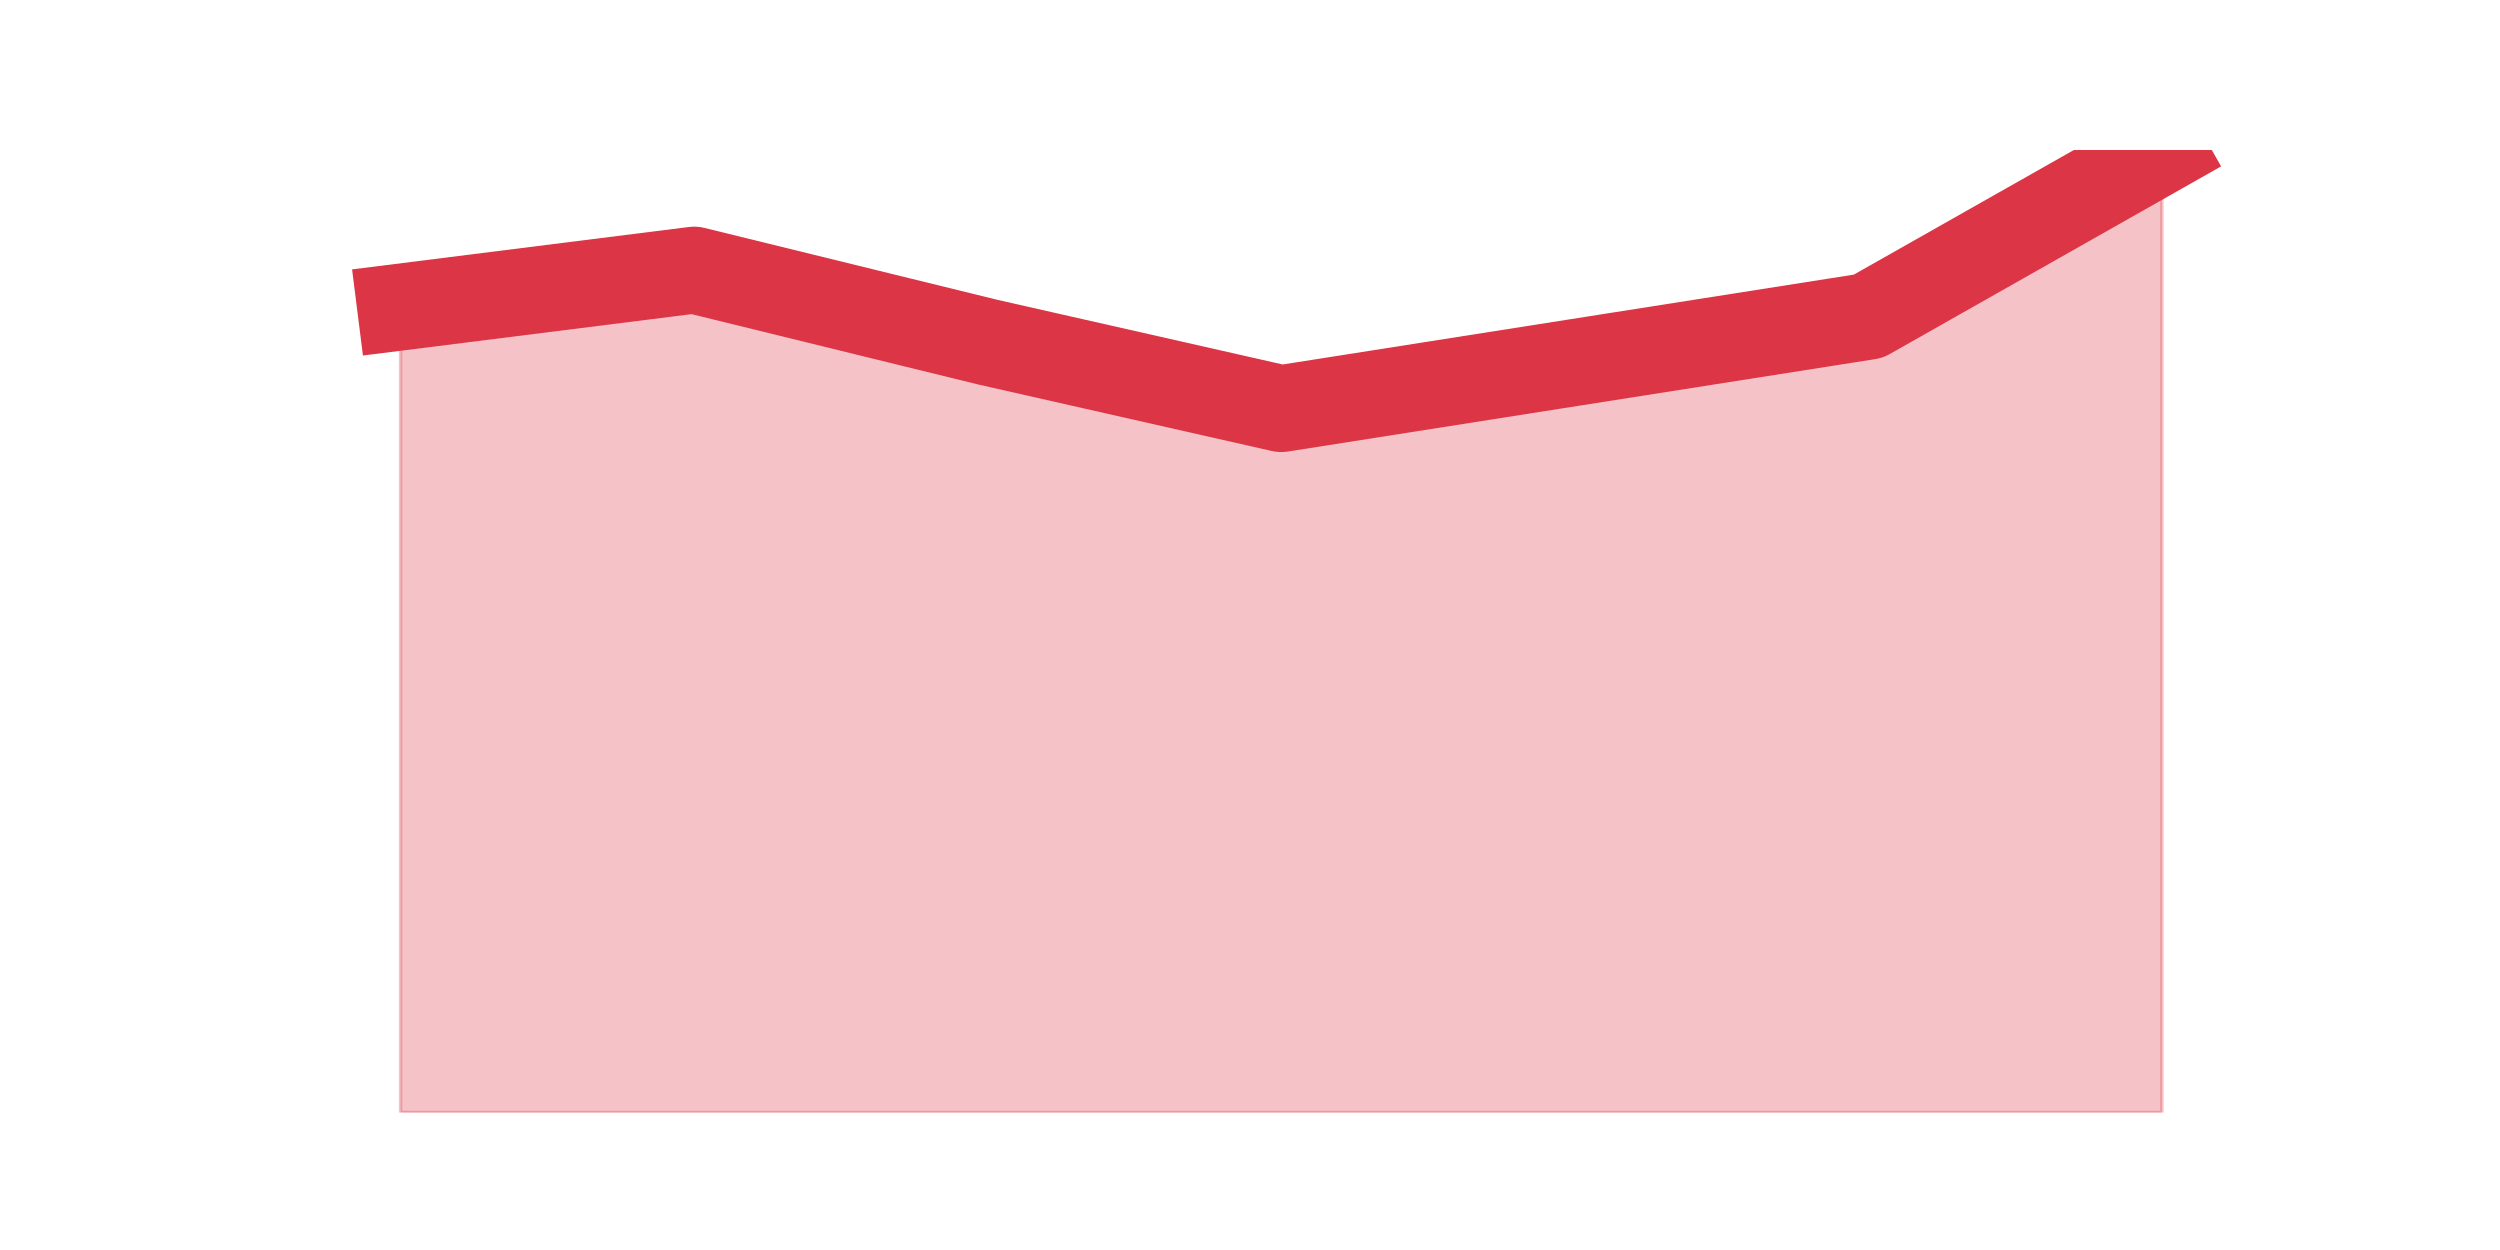
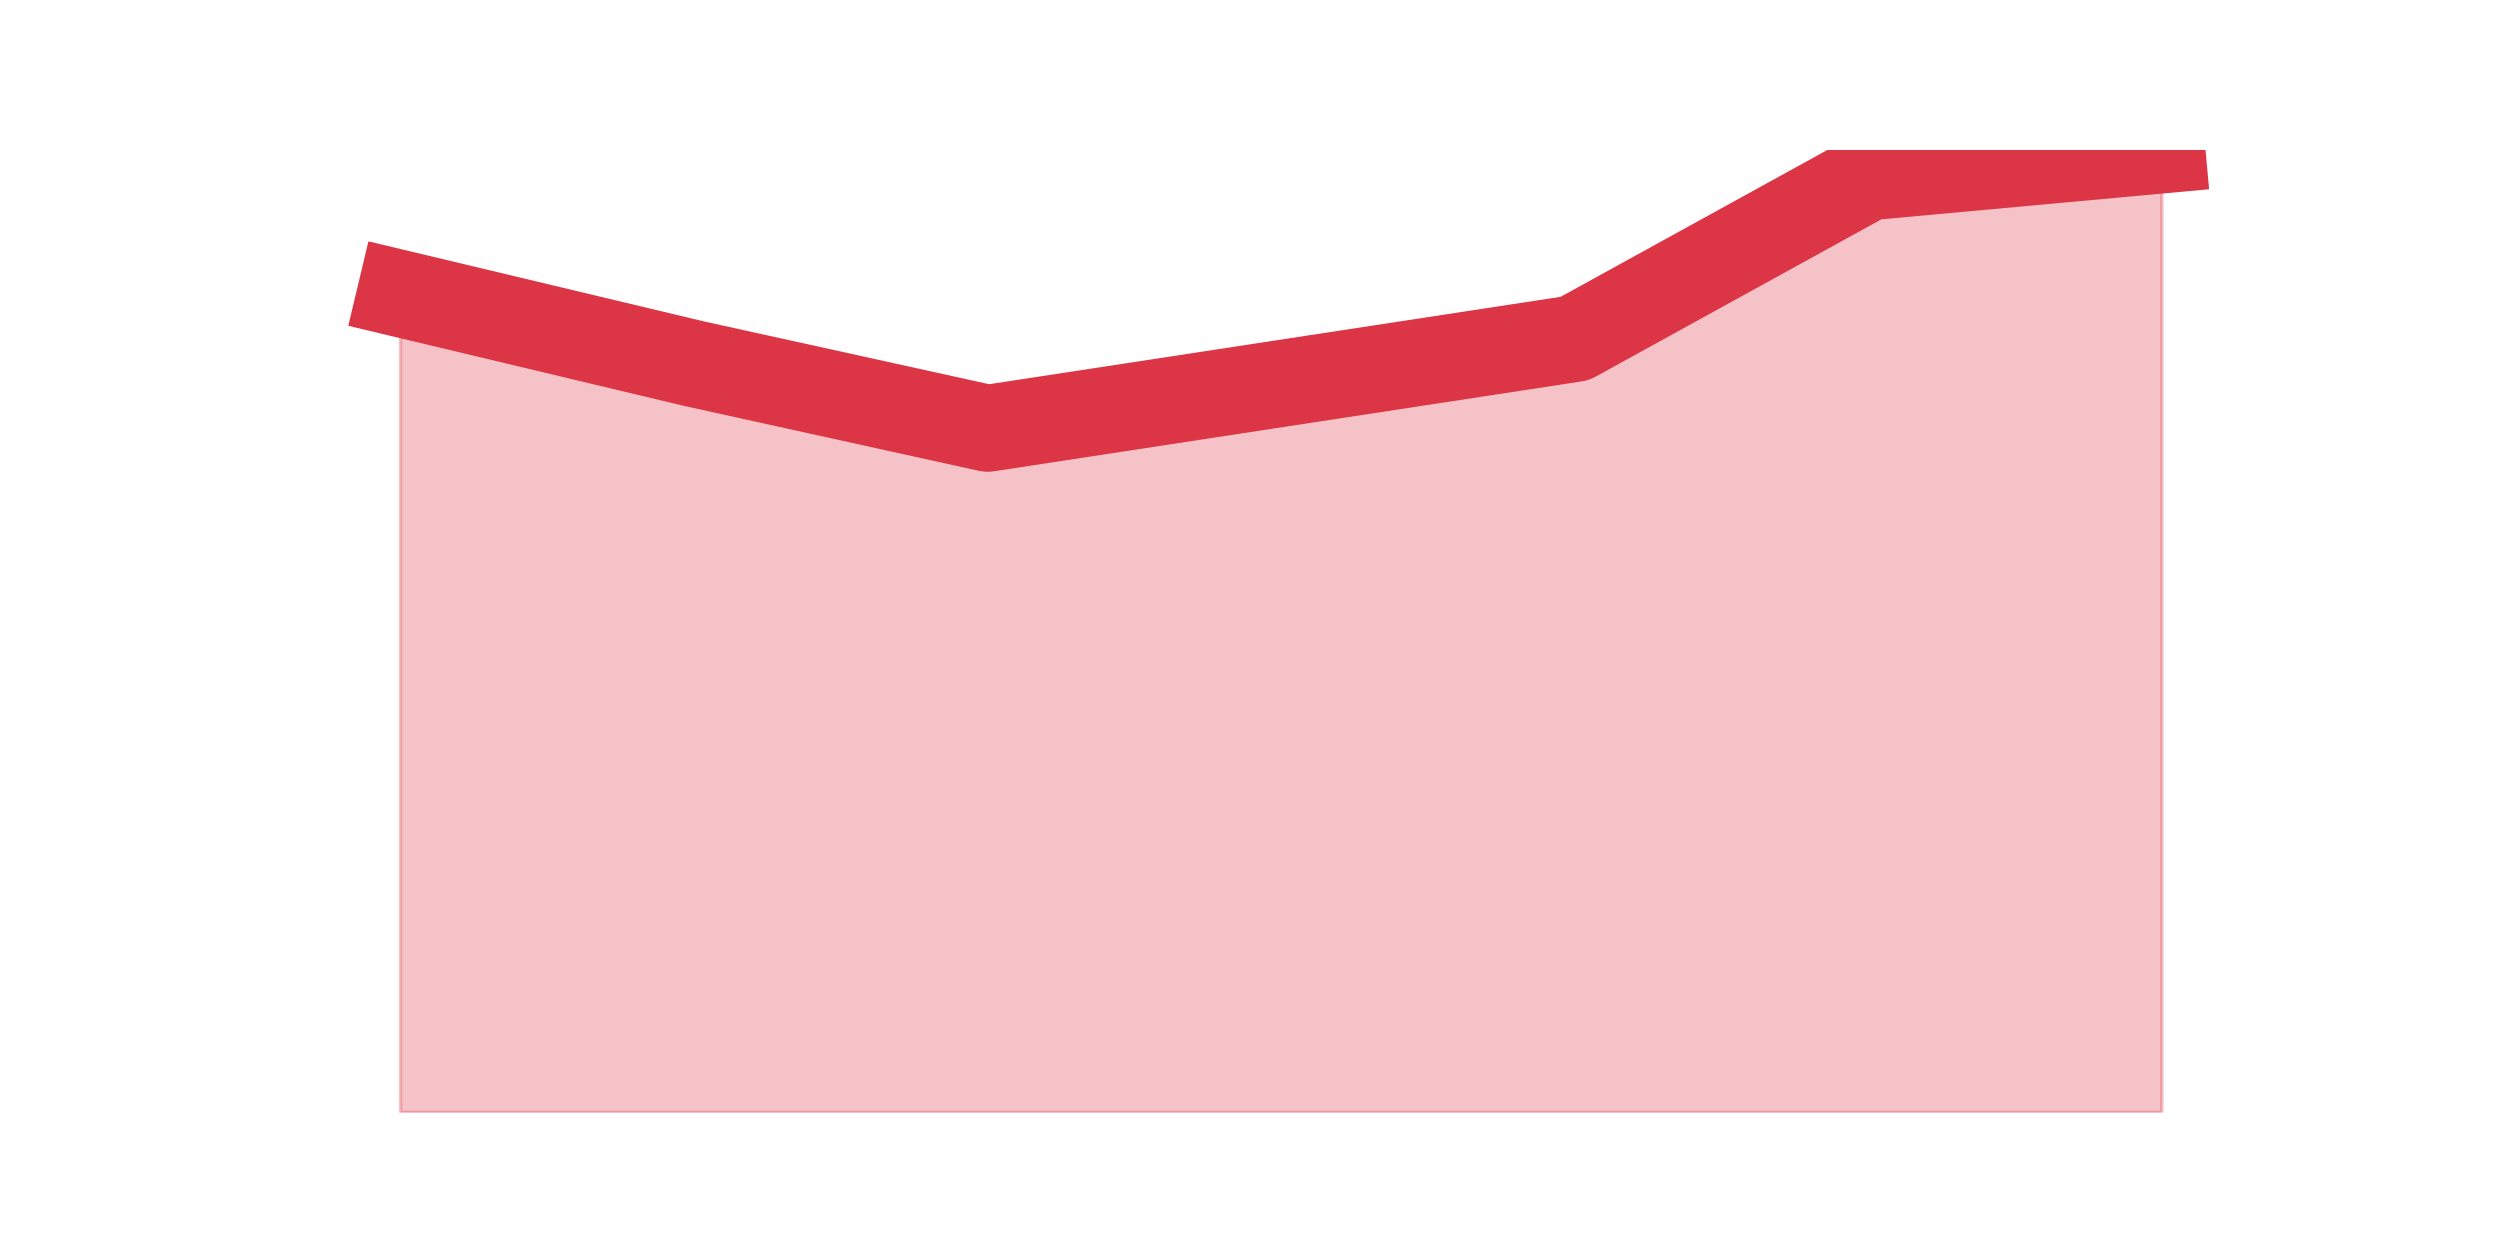
<svg xmlns="http://www.w3.org/2000/svg" xmlns:xlink="http://www.w3.org/1999/xlink" height="360pt" version="1.1" viewBox="0 0 720 360" width="720pt">
  <defs>
    <style type="text/css">*{stroke-linecap:butt;stroke-linejoin:round;}</style>
  </defs>
  <g id="figure_1">
    <g id="patch_1">
      <path d="M 0 360  L 720 360  L 720 0  L 0 0  z " style="fill:none;" />
    </g>
    <g id="axes_1">
      <g id="matplotlib.axis_1" />
      <g id="matplotlib.axis_2" />
      <g id="PolyCollection_1">
        <defs>
-           <path d="M 115.364 -271.575  L 115.364 -39.6  L 199.909 -39.6  L 284.455 -39.6  L 369 -39.6  L 453.545 -39.6  L 538.091 -39.6  L 622.636 -39.6  L 622.636 -316.8  L 622.636 -316.8  L 538.091 -268.915  L 453.545 -255.614  L 369 -242.312  L 284.455 -261.466  L 199.909 -282.217  L 115.364 -271.575  z " id="m0edbb5876e" style="stroke:#dc3545;stroke-opacity:0.3;" />
+           <path d="M 115.364 -275.427  L 115.364 -39.6  L 199.909 -39.6  L 284.455 -39.6  L 369 -39.6  L 453.545 -39.6  L 538.091 -39.6  L 622.636 -39.6  L 622.636 -316.8  L 622.636 -316.8  L 538.091 -309.043  L 453.545 -262.498  L 369 -249.569  L 284.455 -236.64  L 199.909 -255.257  L 115.364 -275.427  z " id="m843fff9242" style="stroke:#dc3545;stroke-opacity:0.3;" />
        </defs>
-         <g clip-path="url(#p8fb88dd8e7)">
-           <use style="fill:#dc3545;fill-opacity:0.3;stroke:#dc3545;stroke-opacity:0.3;" x="0" xlink:href="#m0edbb5876e" y="360" />
+         <g clip-path="url(#p1710320460)">
+           <use style="fill:#dc3545;fill-opacity:0.3;stroke:#dc3545;stroke-opacity:0.3;" x="0" xlink:href="#m843fff9242" y="360" />
        </g>
      </g>
      <g id="line2d_1">
-         <path clip-path="url(#p8fb88dd8e7)" d="M 115.364 88.425  L 199.909 77.783  L 284.455 98.534  L 369 117.688  L 453.545 104.386  L 538.091 91.085  L 622.636 43.2  " style="fill:none;stroke:#dc3545;stroke-linecap:square;stroke-width:25;" />
+         <path clip-path="url(#p1710320460)" d="M 115.364 84.573  L 199.909 104.743  L 284.455 123.36  L 369 110.431  L 453.545 97.502  L 538.091 50.957  L 622.636 43.2  " style="fill:none;stroke:#dc3545;stroke-linecap:square;stroke-width:25;" />
      </g>
    </g>
  </g>
  <defs>
-     <clipPath id="p8fb88dd8e7">
+     <clipPath id="p1710320460">
      <rect height="277.2" width="558" x="90" y="43.2" />
    </clipPath>
  </defs>
</svg>
